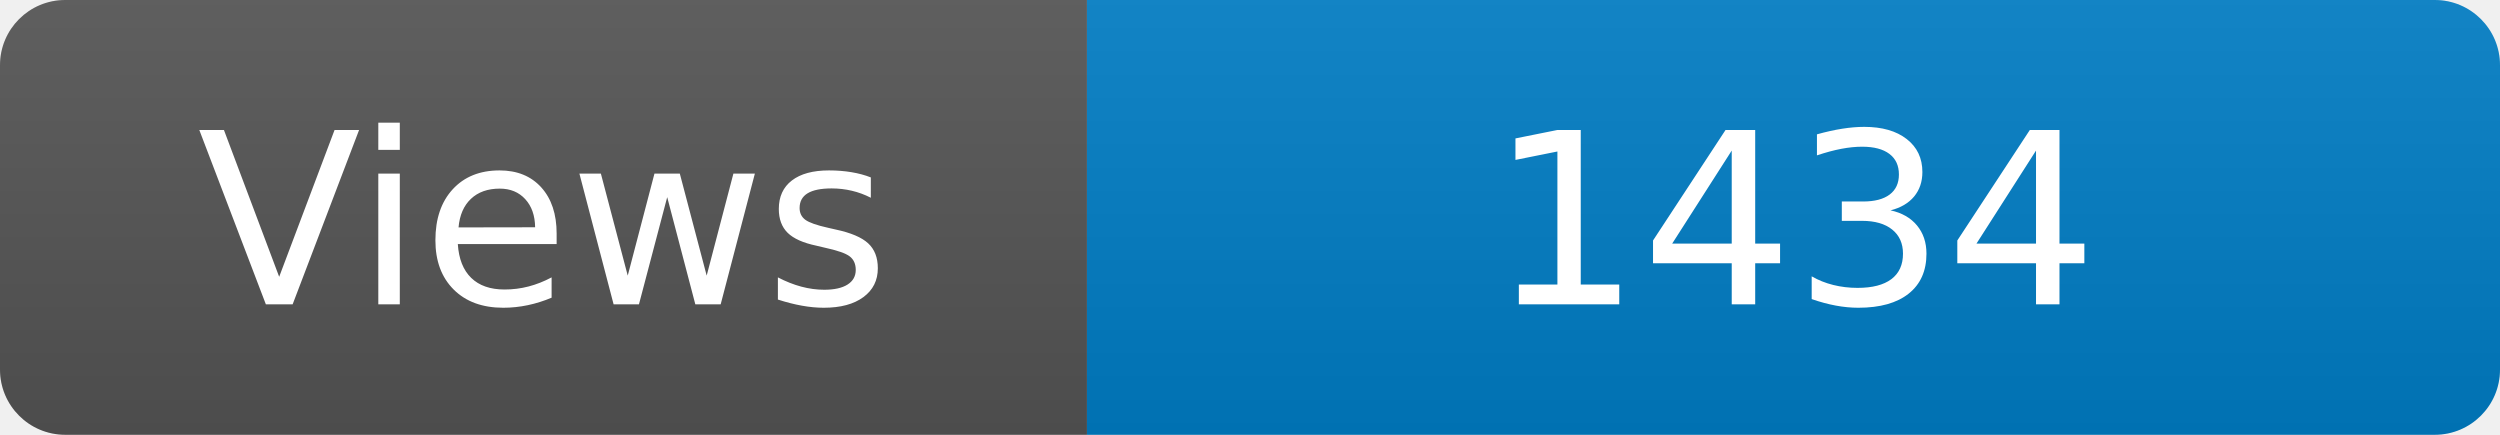
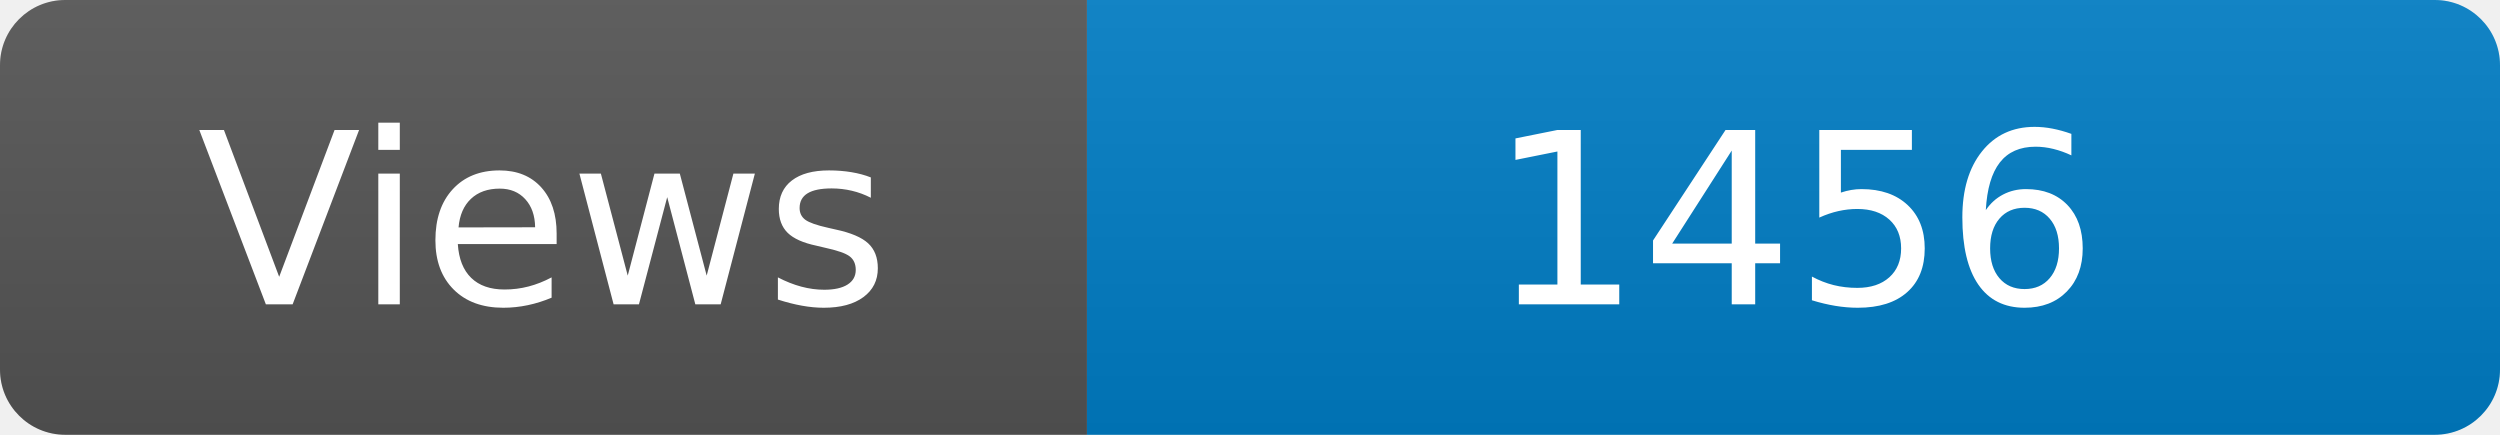
<svg xmlns="http://www.w3.org/2000/svg" width="115" height="20" role="img" aria-label="Maintained?: yes">
  <linearGradient id="s" x2="0" y2="100%">
    <stop offset="0" stop-color="#bbb" stop-opacity=".1" />
    <stop offset="1" stop-opacity=".1" />
  </linearGradient>
  <clipPath id="r">
    <rect width="115" height="20" rx="3" fill="#fff" />
  </clipPath>
  <g clip-path="url(#r)">
    <rect width="50" height="20" fill="#555" />
    <rect x="50" width="160" height="20" fill="#007ec6" />
    <rect width="115" height="20" fill="url(#s)" />
  </g>
  <g fill="#fff" text-anchor="middle" font-family="Verdana,Geneva,DejaVu Sans,sans-serif" font-size="110">
    <text x="250" y="140" transform="scale(.1)" fill="#fff">Views</text>
-     <text x="825" y="140" transform="scale(.1)" fill="#fff">1434</text>
+     <text x="825" y="140" transform="scale(.1)" fill="#fff">1456</text>
  </g>
</svg>
